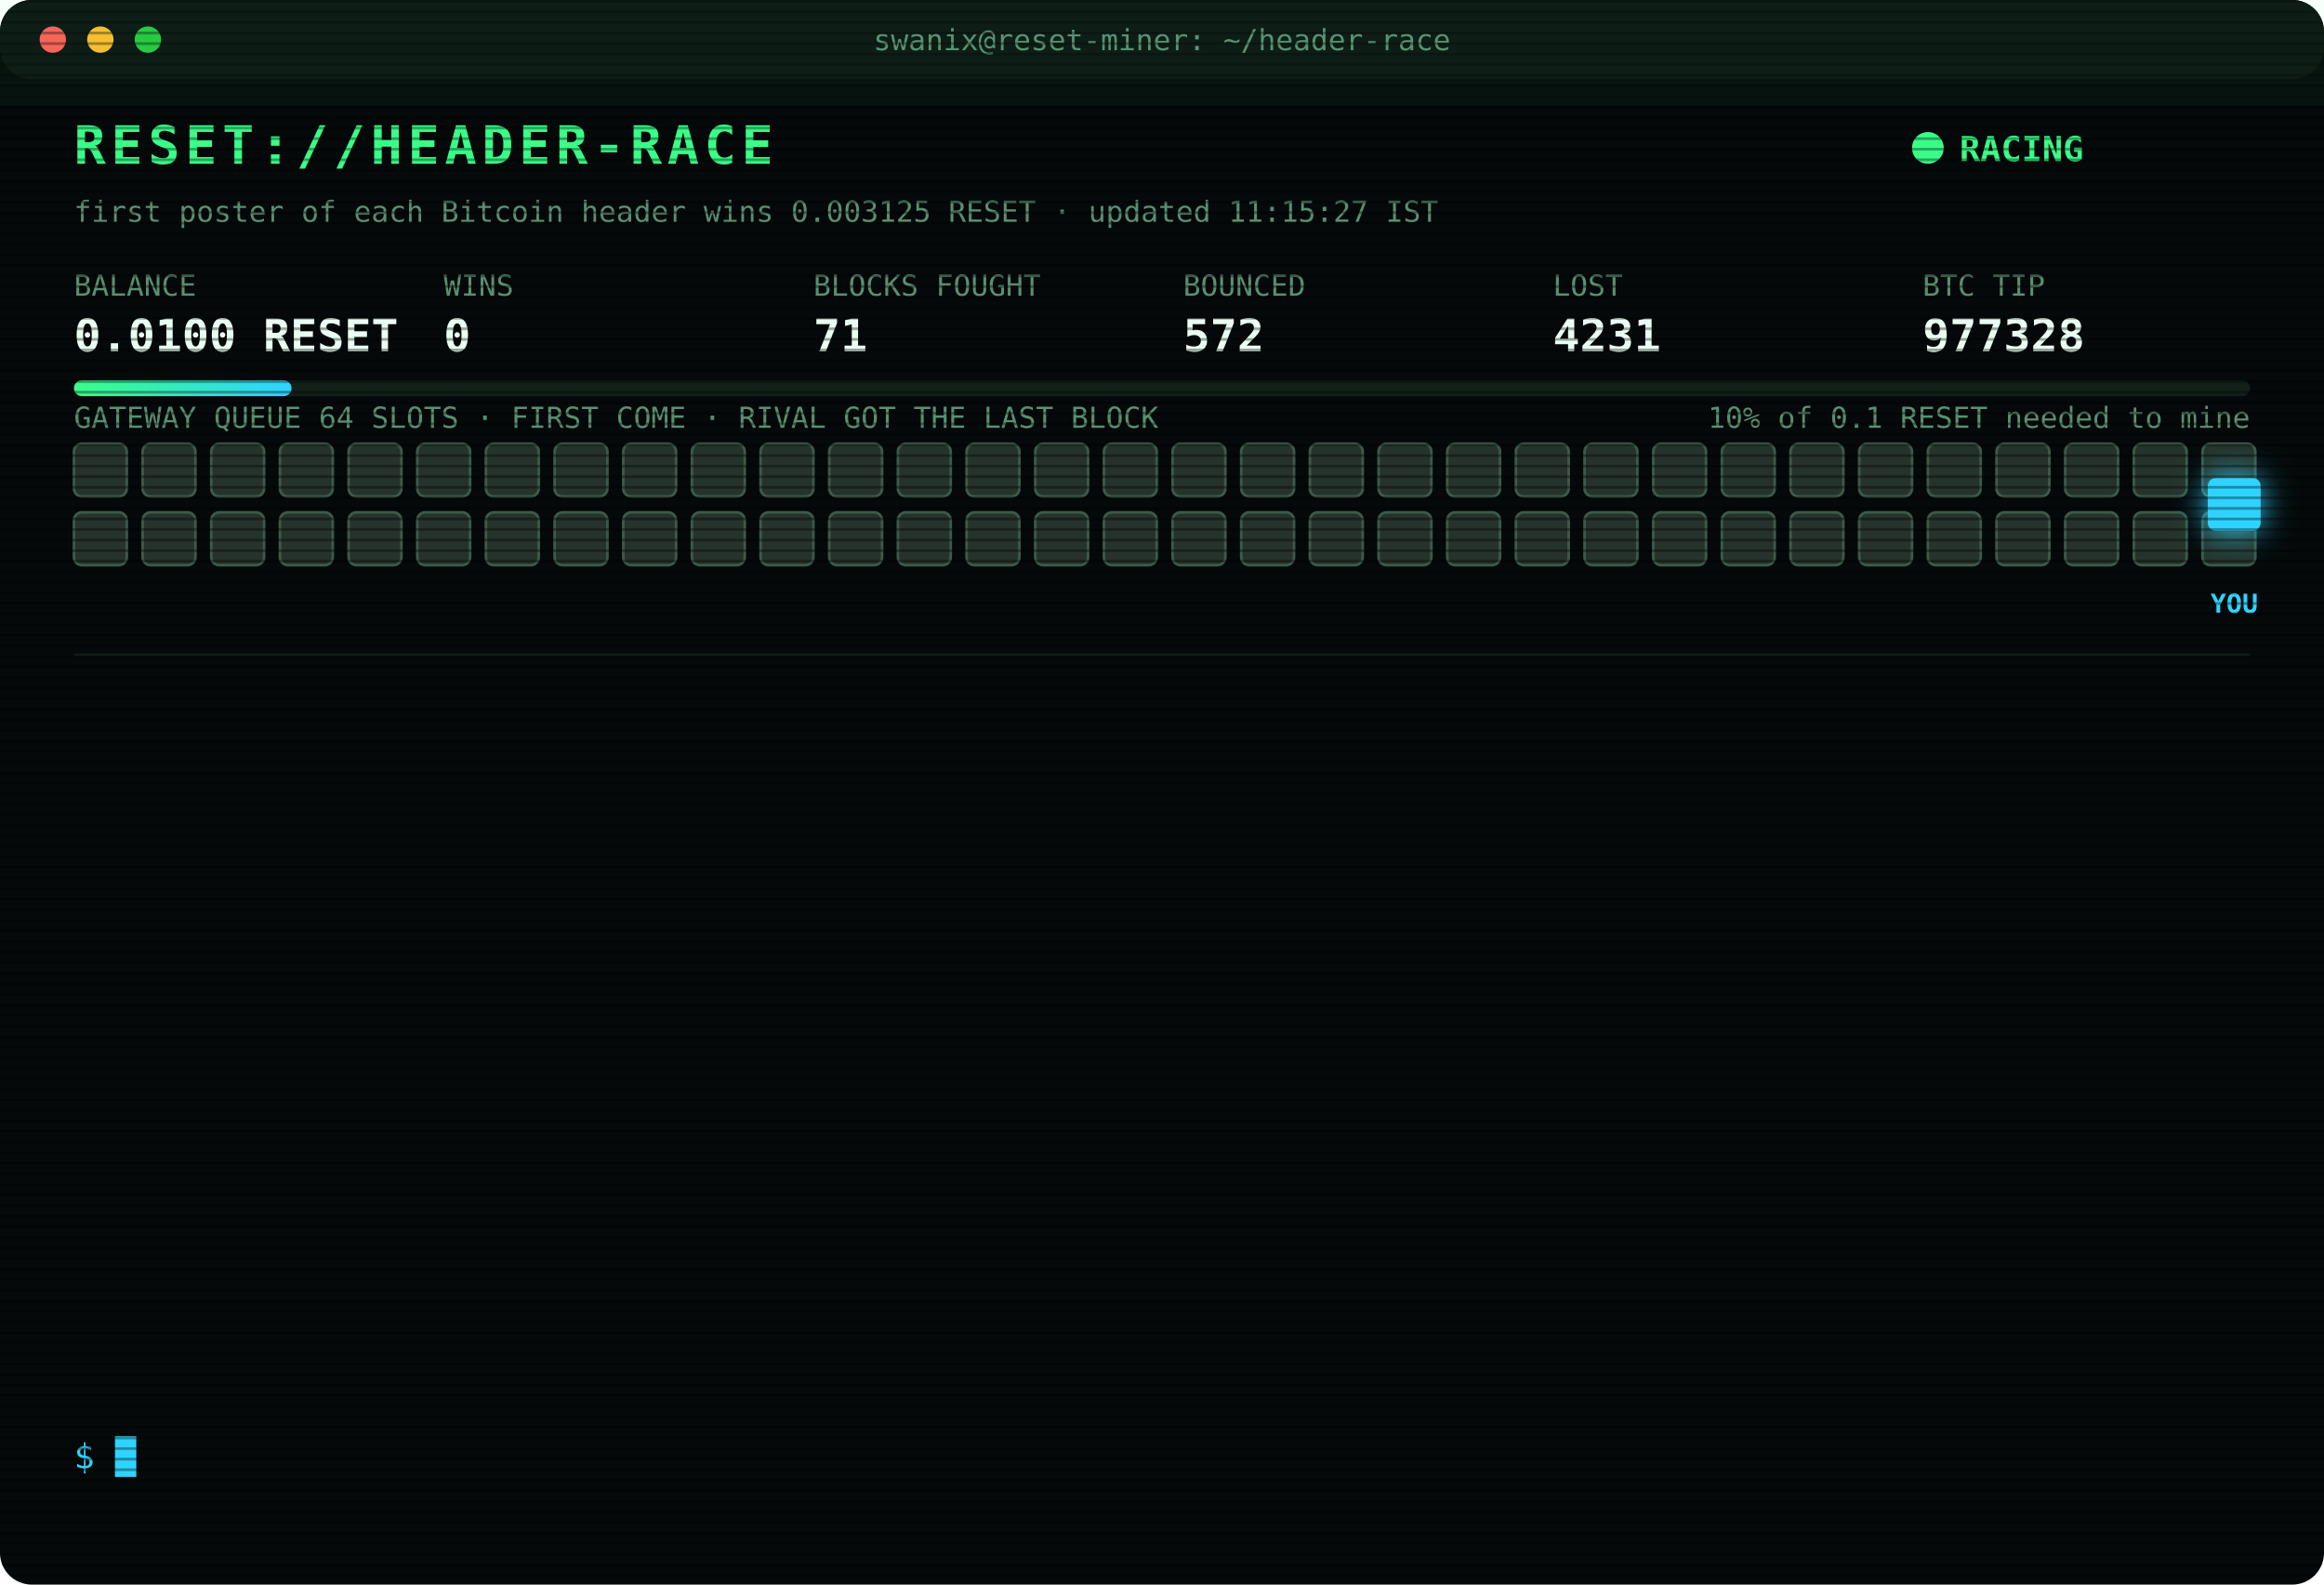
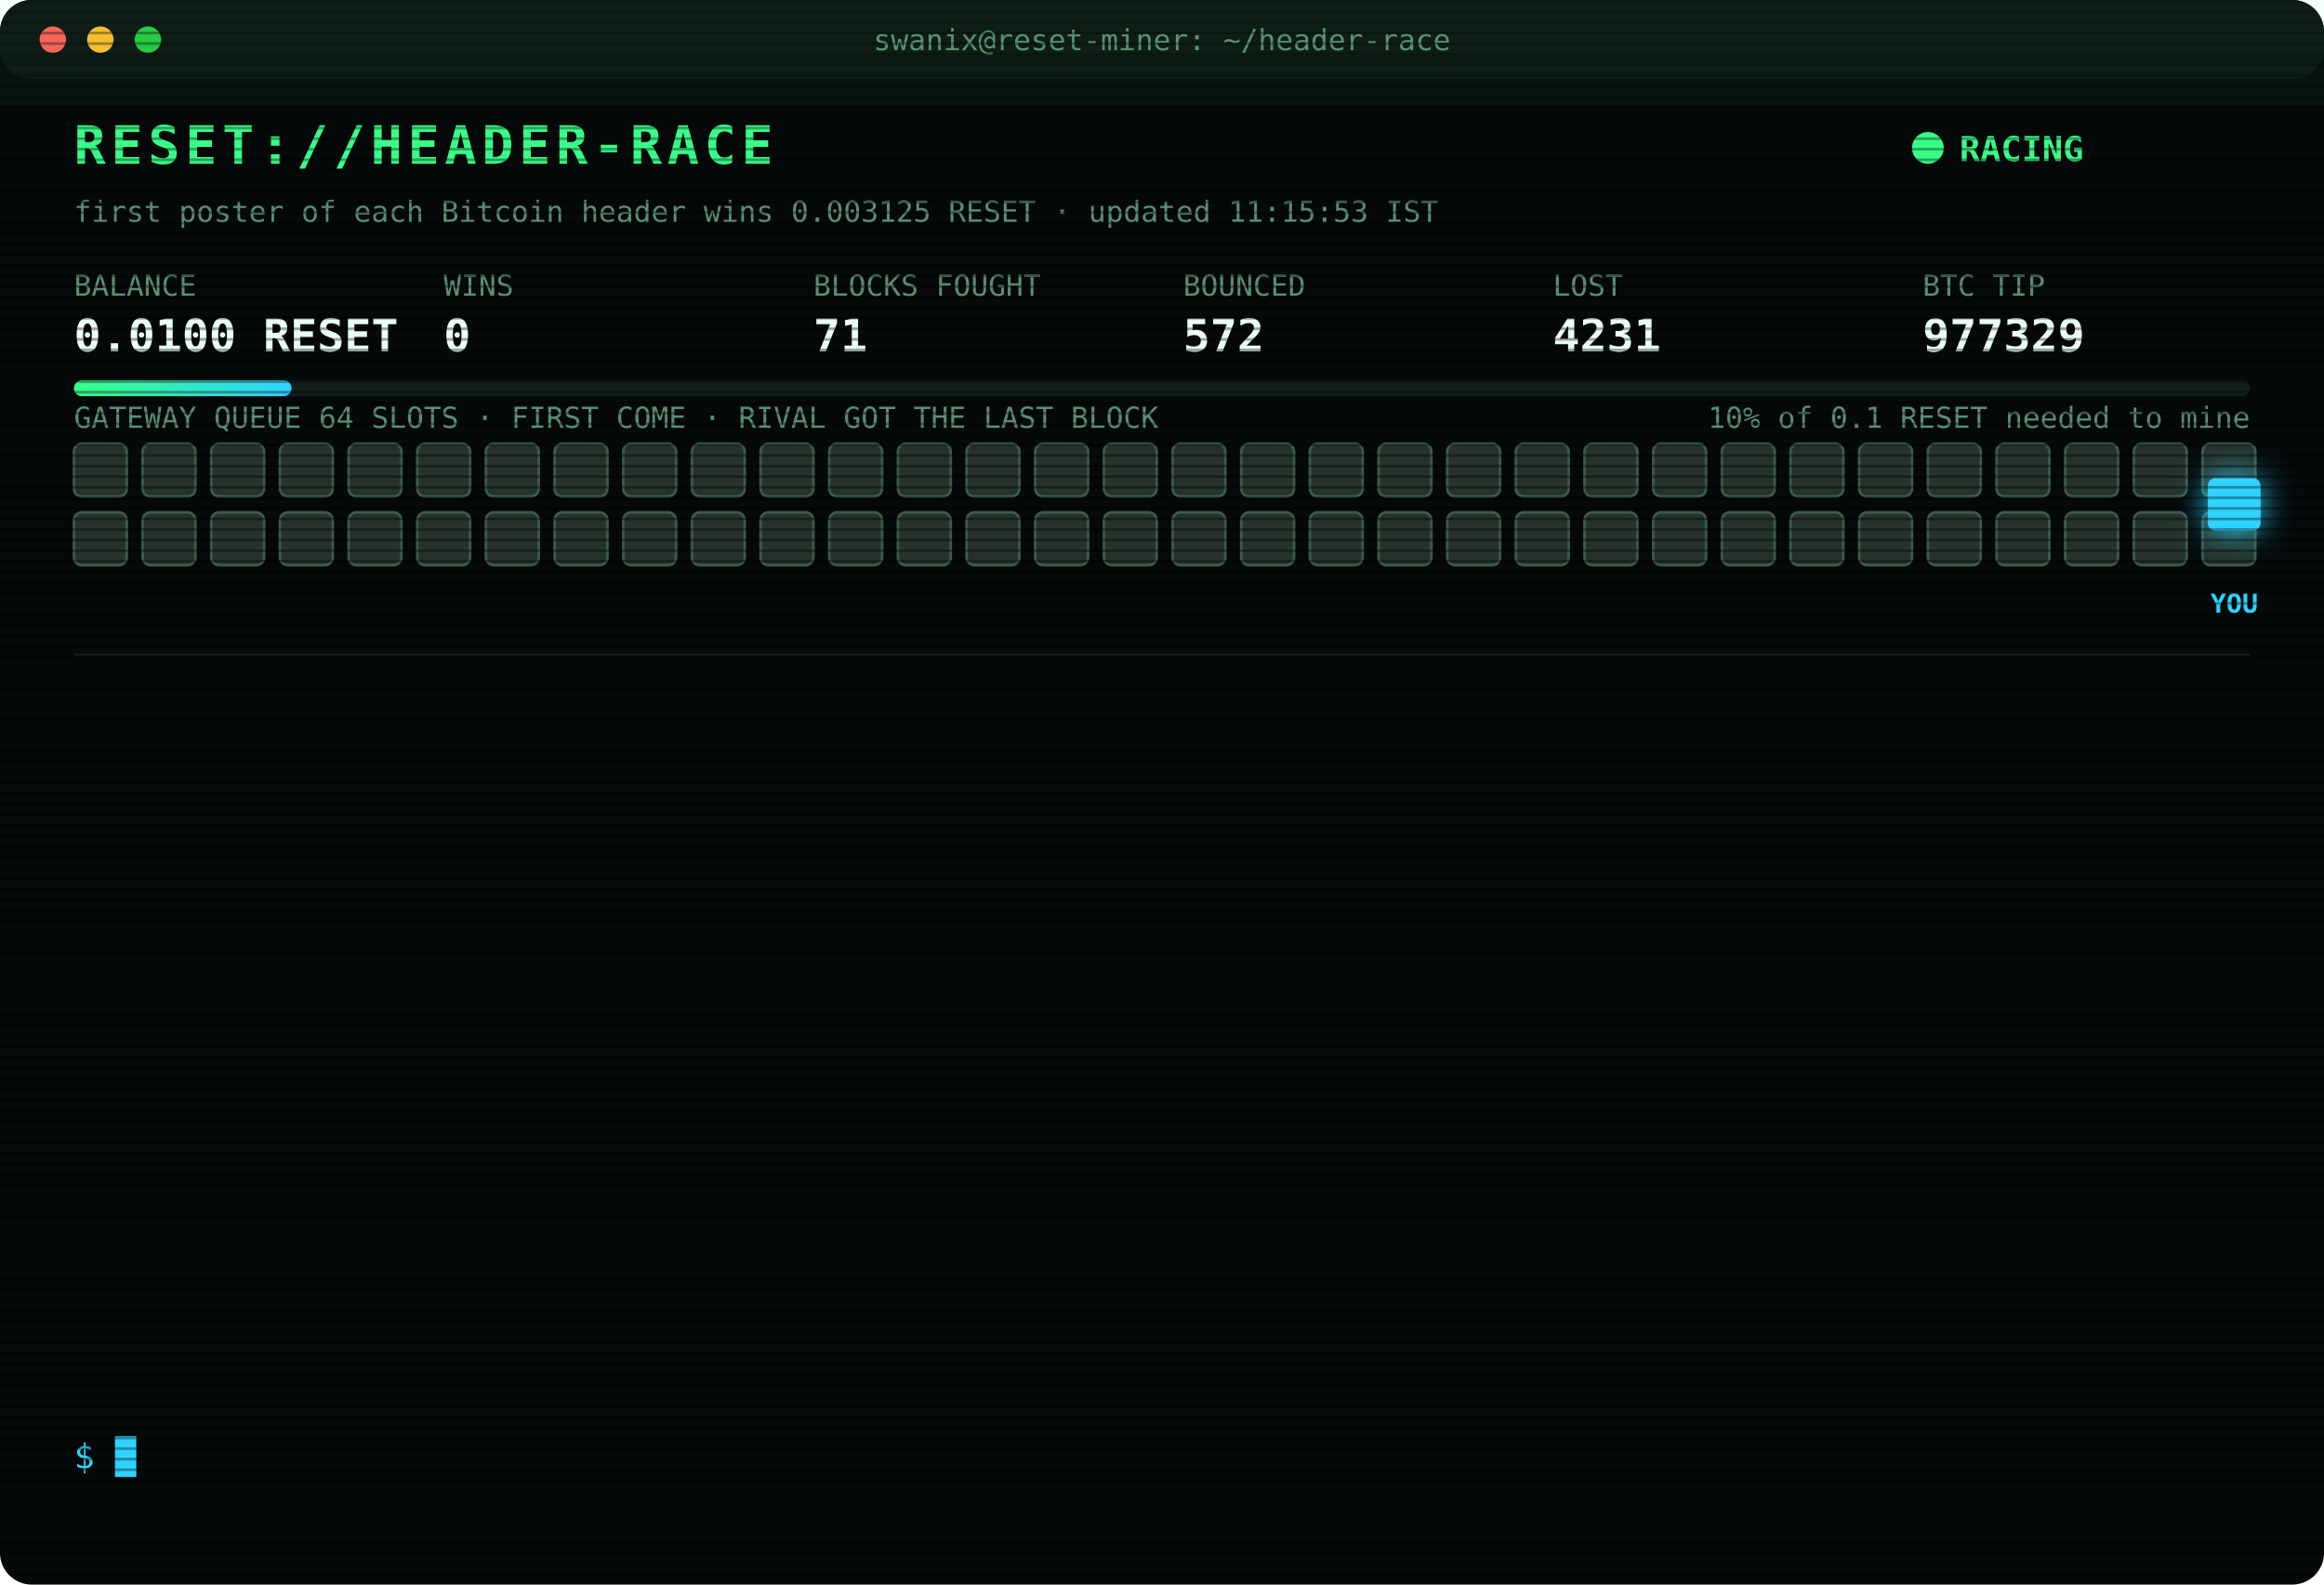
<svg xmlns="http://www.w3.org/2000/svg" width="880" height="600" viewBox="0 0 880 600" font-family="ui-monospace,SFMono-Regular,Menlo,Consolas,monospace">
  <style>
text{font-size:13px;fill:#7CFFB2}
.title{font-size:20px;font-weight:700;fill:#39FF88;letter-spacing:2px;animation:glitch 3s infinite steps(1)}
.sub{fill:#2fd3ff}.k{fill:#5a8f73;font-size:11px}.v{font-size:17px;font-weight:700;fill:#eafff3}
.ts{fill:#3f6b56}.boot{fill:#2fd3ff}.dim{fill:#5a8f73}.bad{fill:#ff4d6d}.warn{fill:#ffd23f}.mag{fill:#ff5cf0}.win{fill:#39FF88;font-weight:700}
.tag{font-size:10px;fill:#2fd3ff;font-weight:700}
.rival{fill:#26332c;stroke:#3c5a49;animation:jam 1.2s infinite alternate}
.idle{fill:#141c18;stroke:#22302a;animation:breathe 4s infinite}
.me{fill:#2fd3ff;filter:drop-shadow(0 0 6px #2fd3ff)}
.hover{animation:nudge 1.1s infinite ease-in-out}.bounce{animation:kick 1.4s infinite}
.ln{opacity:0;animation:in .4s forwards}
.cur{animation:blink 1s infinite steps(1)}
.scan{animation:scan 6s infinite linear}
.led{animation:blink 1.4s infinite}
@keyframes in{from{opacity:0;transform:translateX(-6px)}to{opacity:1;transform:none}}
@keyframes blink{50%{opacity:0}}
@keyframes jam{to{fill:#33463b}}
@keyframes breathe{50%{opacity:.4}}
@keyframes nudge{50%{transform:translateX(-10px)}}
@keyframes kick{0%,100%{transform:none}30%{transform:translateX(-14px)}55%{transform:translateX(10px) translateY(-6px)}}
@keyframes glitch{0%,92%{transform:none}93%{transform:translateX(2px);fill:#ff4d6d}95%{transform:translateX(-2px);fill:#2fd3ff}97%{transform:none}}
@keyframes scan{from{transform:translateY(-40px)}to{transform:translateY(600px)}}
</style>
  <defs>
    <pattern id="sl" width="4" height="4" patternUnits="userSpaceOnUse">
      <rect width="4" height="1" fill="#000" opacity=".35" />
    </pattern>
    <linearGradient id="bar">
      <stop offset="0" stop-color="#39FF88" />
      <stop offset="1" stop-color="#2fd3ff" />
    </linearGradient>
  </defs>
  <rect width="880" height="600" rx="12" fill="#05090a" />
  <rect width="880" height="30" rx="12" fill="#0d1512" />
  <circle cx="20" cy="15" r="5" fill="#ff5f57" />
  <circle cx="38" cy="15" r="5" fill="#febc2e" />
  <circle cx="56" cy="15" r="5" fill="#28c840" />
  <text x="440" y="19" text-anchor="middle" class="k">swanix@reset-miner: ~/header-race</text>
  <text x="28" y="62" class="title">RESET://HEADER-RACE</text>
  <circle class="led" cx="730" cy="56" r="6" fill="#39FF88" />
  <text x="742" y="61" class="win">RACING</text>
-   <text x="28" y="84" class="k">first poster of each Bitcoin header wins 0.003125 RESET · updated 11:15:27 IST</text>
+   <text x="28" y="84" class="k">first poster of each Bitcoin header wins 0.003125 RESET · updated 11:15:53 IST</text>
  <text x="28" y="112" class="k">BALANCE</text>
  <text x="28" y="133" class="v">0.0100 RESET</text>
  <text x="168" y="112" class="k">WINS</text>
  <text x="168" y="133" class="v">0</text>
  <text x="308" y="112" class="k">BLOCKS FOUGHT</text>
  <text x="308" y="133" class="v">71</text>
  <text x="448" y="112" class="k">BOUNCED</text>
  <text x="448" y="133" class="v">572</text>
  <text x="588" y="112" class="k">LOST</text>
  <text x="588" y="133" class="v">4231</text>
  <text x="728" y="112" class="k">BTC TIP</text>
-   <text x="728" y="133" class="v">977328</text>
+   <text x="728" y="133" class="v">977329</text>
  <rect x="28" y="144" width="824" height="6" rx="3" fill="#13201a" />
  <rect x="28" y="144" width="82.4" height="6" rx="3" fill="url(#bar)" />
  <text x="852" y="162" text-anchor="end" class="k">10% of 0.1 RESET needed to mine</text>
  <text x="28" y="162" class="k">GATEWAY QUEUE 64 SLOTS · FIRST COME · RIVAL GOT THE LAST BLOCK</text>
  <rect class="rival" x="28" y="168" width="20" height="20" rx="3" style="animation-delay:0.00s" />
  <rect class="rival" x="54" y="168" width="20" height="20" rx="3" style="animation-delay:0.05s" />
  <rect class="rival" x="80" y="168" width="20" height="20" rx="3" style="animation-delay:0.10s" />
  <rect class="rival" x="106" y="168" width="20" height="20" rx="3" style="animation-delay:0.15s" />
  <rect class="rival" x="132" y="168" width="20" height="20" rx="3" style="animation-delay:0.20s" />
  <rect class="rival" x="158" y="168" width="20" height="20" rx="3" style="animation-delay:0.25s" />
  <rect class="rival" x="184" y="168" width="20" height="20" rx="3" style="animation-delay:0.30s" />
  <rect class="rival" x="210" y="168" width="20" height="20" rx="3" style="animation-delay:0.35s" />
  <rect class="rival" x="236" y="168" width="20" height="20" rx="3" style="animation-delay:0.40s" />
  <rect class="rival" x="262" y="168" width="20" height="20" rx="3" style="animation-delay:0.45s" />
  <rect class="rival" x="288" y="168" width="20" height="20" rx="3" style="animation-delay:0.50s" />
  <rect class="rival" x="314" y="168" width="20" height="20" rx="3" style="animation-delay:0.55s" />
  <rect class="rival" x="340" y="168" width="20" height="20" rx="3" style="animation-delay:0.60s" />
  <rect class="rival" x="366" y="168" width="20" height="20" rx="3" style="animation-delay:0.65s" />
  <rect class="rival" x="392" y="168" width="20" height="20" rx="3" style="animation-delay:0.70s" />
  <rect class="rival" x="418" y="168" width="20" height="20" rx="3" style="animation-delay:0.75s" />
  <rect class="rival" x="444" y="168" width="20" height="20" rx="3" style="animation-delay:0.80s" />
  <rect class="rival" x="470" y="168" width="20" height="20" rx="3" style="animation-delay:0.85s" />
  <rect class="rival" x="496" y="168" width="20" height="20" rx="3" style="animation-delay:0.90s" />
  <rect class="rival" x="522" y="168" width="20" height="20" rx="3" style="animation-delay:0.95s" />
  <rect class="rival" x="548" y="168" width="20" height="20" rx="3" style="animation-delay:1.00s" />
  <rect class="rival" x="574" y="168" width="20" height="20" rx="3" style="animation-delay:1.05s" />
  <rect class="rival" x="600" y="168" width="20" height="20" rx="3" style="animation-delay:1.10s" />
  <rect class="rival" x="626" y="168" width="20" height="20" rx="3" style="animation-delay:1.15s" />
  <rect class="rival" x="652" y="168" width="20" height="20" rx="3" style="animation-delay:1.20s" />
  <rect class="rival" x="678" y="168" width="20" height="20" rx="3" style="animation-delay:1.25s" />
  <rect class="rival" x="704" y="168" width="20" height="20" rx="3" style="animation-delay:1.30s" />
  <rect class="rival" x="730" y="168" width="20" height="20" rx="3" style="animation-delay:1.35s" />
  <rect class="rival" x="756" y="168" width="20" height="20" rx="3" style="animation-delay:1.40s" />
  <rect class="rival" x="782" y="168" width="20" height="20" rx="3" style="animation-delay:1.45s" />
  <rect class="rival" x="808" y="168" width="20" height="20" rx="3" style="animation-delay:1.50s" />
  <rect class="rival" x="834" y="168" width="20" height="20" rx="3" style="animation-delay:1.55s" />
  <rect class="rival" x="28" y="194" width="20" height="20" rx="3" style="animation-delay:1.60s" />
  <rect class="rival" x="54" y="194" width="20" height="20" rx="3" style="animation-delay:1.65s" />
  <rect class="rival" x="80" y="194" width="20" height="20" rx="3" style="animation-delay:1.70s" />
  <rect class="rival" x="106" y="194" width="20" height="20" rx="3" style="animation-delay:1.75s" />
  <rect class="rival" x="132" y="194" width="20" height="20" rx="3" style="animation-delay:1.80s" />
  <rect class="rival" x="158" y="194" width="20" height="20" rx="3" style="animation-delay:1.85s" />
  <rect class="rival" x="184" y="194" width="20" height="20" rx="3" style="animation-delay:1.90s" />
  <rect class="rival" x="210" y="194" width="20" height="20" rx="3" style="animation-delay:1.95s" />
  <rect class="rival" x="236" y="194" width="20" height="20" rx="3" style="animation-delay:2.00s" />
  <rect class="rival" x="262" y="194" width="20" height="20" rx="3" style="animation-delay:2.05s" />
  <rect class="rival" x="288" y="194" width="20" height="20" rx="3" style="animation-delay:2.10s" />
  <rect class="rival" x="314" y="194" width="20" height="20" rx="3" style="animation-delay:2.15s" />
  <rect class="rival" x="340" y="194" width="20" height="20" rx="3" style="animation-delay:2.20s" />
  <rect class="rival" x="366" y="194" width="20" height="20" rx="3" style="animation-delay:2.25s" />
  <rect class="rival" x="392" y="194" width="20" height="20" rx="3" style="animation-delay:2.30s" />
  <rect class="rival" x="418" y="194" width="20" height="20" rx="3" style="animation-delay:2.35s" />
  <rect class="rival" x="444" y="194" width="20" height="20" rx="3" style="animation-delay:2.40s" />
  <rect class="rival" x="470" y="194" width="20" height="20" rx="3" style="animation-delay:2.45s" />
  <rect class="rival" x="496" y="194" width="20" height="20" rx="3" style="animation-delay:2.50s" />
  <rect class="rival" x="522" y="194" width="20" height="20" rx="3" style="animation-delay:2.55s" />
  <rect class="rival" x="548" y="194" width="20" height="20" rx="3" style="animation-delay:2.60s" />
  <rect class="rival" x="574" y="194" width="20" height="20" rx="3" style="animation-delay:2.65s" />
  <rect class="rival" x="600" y="194" width="20" height="20" rx="3" style="animation-delay:2.70s" />
  <rect class="rival" x="626" y="194" width="20" height="20" rx="3" style="animation-delay:2.75s" />
  <rect class="rival" x="652" y="194" width="20" height="20" rx="3" style="animation-delay:2.80s" />
  <rect class="rival" x="678" y="194" width="20" height="20" rx="3" style="animation-delay:2.85s" />
  <rect class="rival" x="704" y="194" width="20" height="20" rx="3" style="animation-delay:2.90s" />
  <rect class="rival" x="730" y="194" width="20" height="20" rx="3" style="animation-delay:2.95s" />
  <rect class="rival" x="756" y="194" width="20" height="20" rx="3" style="animation-delay:3.00s" />
  <rect class="rival" x="782" y="194" width="20" height="20" rx="3" style="animation-delay:3.05s" />
  <rect class="rival" x="808" y="194" width="20" height="20" rx="3" style="animation-delay:3.10s" />
  <rect class="rival" x="834" y="194" width="20" height="20" rx="3" style="animation-delay:3.15s" />
  <g class="hover">
    <rect class="me" x="836" y="181" width="20" height="20" rx="3" />
    <text class="tag" x="846" y="232" text-anchor="middle">YOU</text>
  </g>
  <line x1="28" x2="852" y1="248" y2="248" stroke="#13201a" />
  <g class="ln" style="animation-delay:0.40s">
    <text x="28" y="270" class="ts">08:54:27</text>
    <text x="104" y="270" class="bad">[LOST] #977316 taken by a rival miner</text>
  </g>
  <g class="ln" style="animation-delay:0.65s">
-     <text x="28" y="292" class="ts">09:19:42</text>
+     <text x="28" y="292" class="ts">09:19:41</text>
    <text x="104" y="292" class="bad">[LOST] #977317 taken by a rival miner</text>
  </g>
  <g class="ln" style="animation-delay:0.90s">
-     <text x="28" y="314" class="ts">09:28:25</text>
+     <text x="28" y="314" class="ts">09:28:24</text>
    <text x="104" y="314" class="bad">[LOST] #977318 taken by a rival miner</text>
  </g>
  <g class="ln" style="animation-delay:1.15s">
-     <text x="28" y="336" class="ts">09:29:44</text>
+     <text x="28" y="336" class="ts">09:29:43</text>
    <text x="104" y="336" class="bad">[LOST] #977319 taken by a rival miner</text>
  </g>
  <g class="ln" style="animation-delay:1.40s">
-     <text x="28" y="358" class="ts">09:48:08</text>
-     <text x="104" y="358" class="bad">[LOST] #977320 taken by a rival miner</text>
+     <text x="28" y="358" class="ts">10:13:11</text>
+     <text x="104" y="358" class="bad">[LOST] #977321 taken by a rival miner</text>
  </g>
  <g class="ln" style="animation-delay:1.65s">
-     <text x="28" y="380" class="ts">10:13:13</text>
-     <text x="104" y="380" class="bad">[LOST] #977321 taken by a rival miner</text>
+     <text x="28" y="380" class="ts">10:32:08</text>
+     <text x="104" y="380" class="bad">[LOST] #977322 taken by a rival miner</text>
  </g>
  <g class="ln" style="animation-delay:1.90s">
-     <text x="28" y="402" class="ts">10:32:09</text>
-     <text x="104" y="402" class="bad">[LOST] #977322 taken by a rival miner</text>
+     <text x="28" y="402" class="ts">10:35:53</text>
+     <text x="104" y="402" class="bad">[LOST] #977323 taken by a rival miner</text>
  </g>
  <g class="ln" style="animation-delay:2.15s">
-     <text x="28" y="424" class="ts">10:35:53</text>
-     <text x="104" y="424" class="bad">[LOST] #977323 taken by a rival miner</text>
+     <text x="28" y="424" class="ts">10:39:21</text>
+     <text x="104" y="424" class="bad">[LOST] #977324 taken by a rival miner</text>
  </g>
  <g class="ln" style="animation-delay:2.40s">
-     <text x="28" y="446" class="ts">10:39:22</text>
-     <text x="104" y="446" class="bad">[LOST] #977324 taken by a rival miner</text>
+     <text x="28" y="446" class="ts">10:52:06</text>
+     <text x="104" y="446" class="bad">[LOST] #977325 taken by a rival miner</text>
  </g>
  <g class="ln" style="animation-delay:2.65s">
-     <text x="28" y="468" class="ts">10:52:05</text>
-     <text x="104" y="468" class="bad">[LOST] #977325 taken by a rival miner</text>
+     <text x="28" y="468" class="ts">10:59:30</text>
+     <text x="104" y="468" class="bad">[LOST] #977326 taken by a rival miner</text>
  </g>
  <g class="ln" style="animation-delay:2.90s">
-     <text x="28" y="490" class="ts">10:59:30</text>
-     <text x="104" y="490" class="bad">[LOST] #977326 taken by a rival miner</text>
+     <text x="28" y="490" class="ts">11:07:25</text>
+     <text x="104" y="490" class="bad">[LOST] #977327 taken by a rival miner</text>
  </g>
  <g class="ln" style="animation-delay:3.15s">
-     <text x="28" y="512" class="ts">11:07:26</text>
-     <text x="104" y="512" class="bad">[LOST] #977327 taken by a rival miner</text>
+     <text x="28" y="512" class="ts">11:08:43</text>
+     <text x="104" y="512" class="bad">[LOST] #977328 taken by a rival miner</text>
  </g>
  <g class="ln" style="animation-delay:3.40s">
-     <text x="28" y="534" class="ts">11:08:50</text>
-     <text x="104" y="534" class="bad">[LOST] #977328 taken by a rival miner</text>
+     <text x="28" y="534" class="ts">11:15:53</text>
+     <text x="104" y="534" class="bad">[LOST] #977329 taken by a rival miner</text>
  </g>
  <text x="28" y="556" class="sub">$ <tspan class="cur">█</tspan>
  </text>
  <rect width="880" height="600" rx="12" fill="url(#sl)" pointer-events="none" />
  <rect class="scan" width="880" height="40" fill="#39FF88" opacity=".04" />
</svg>
